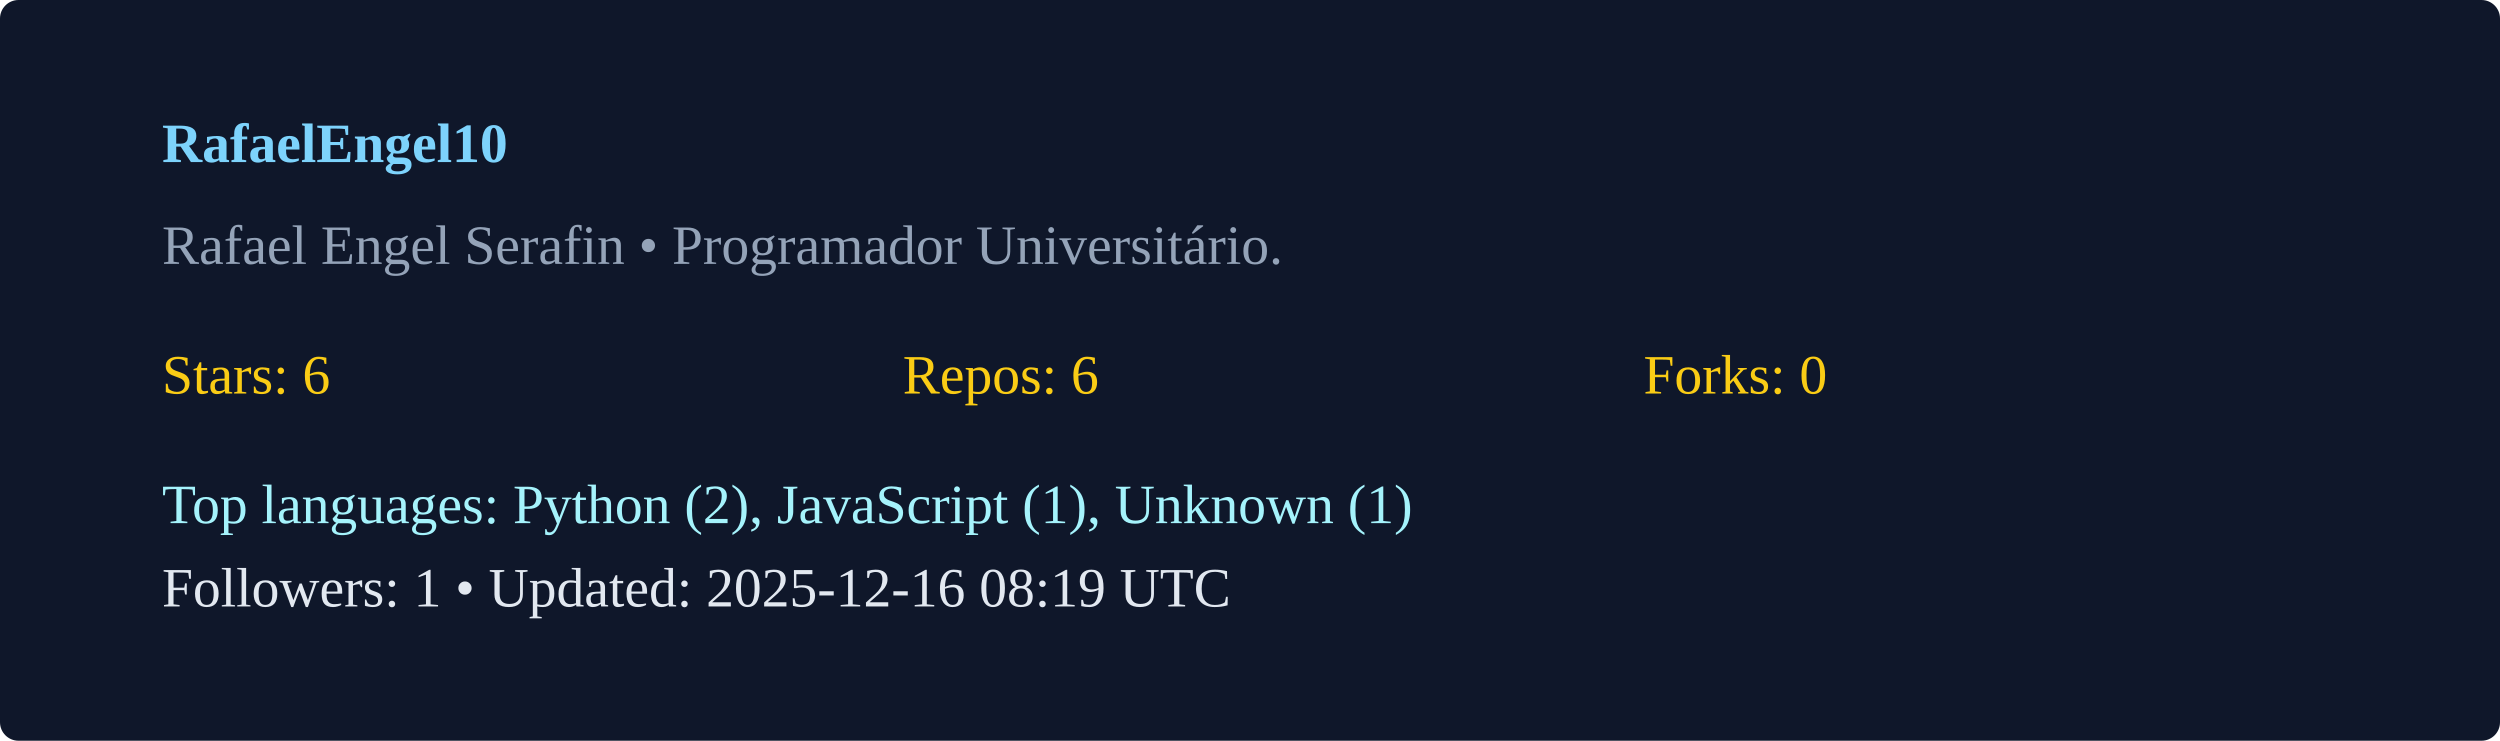
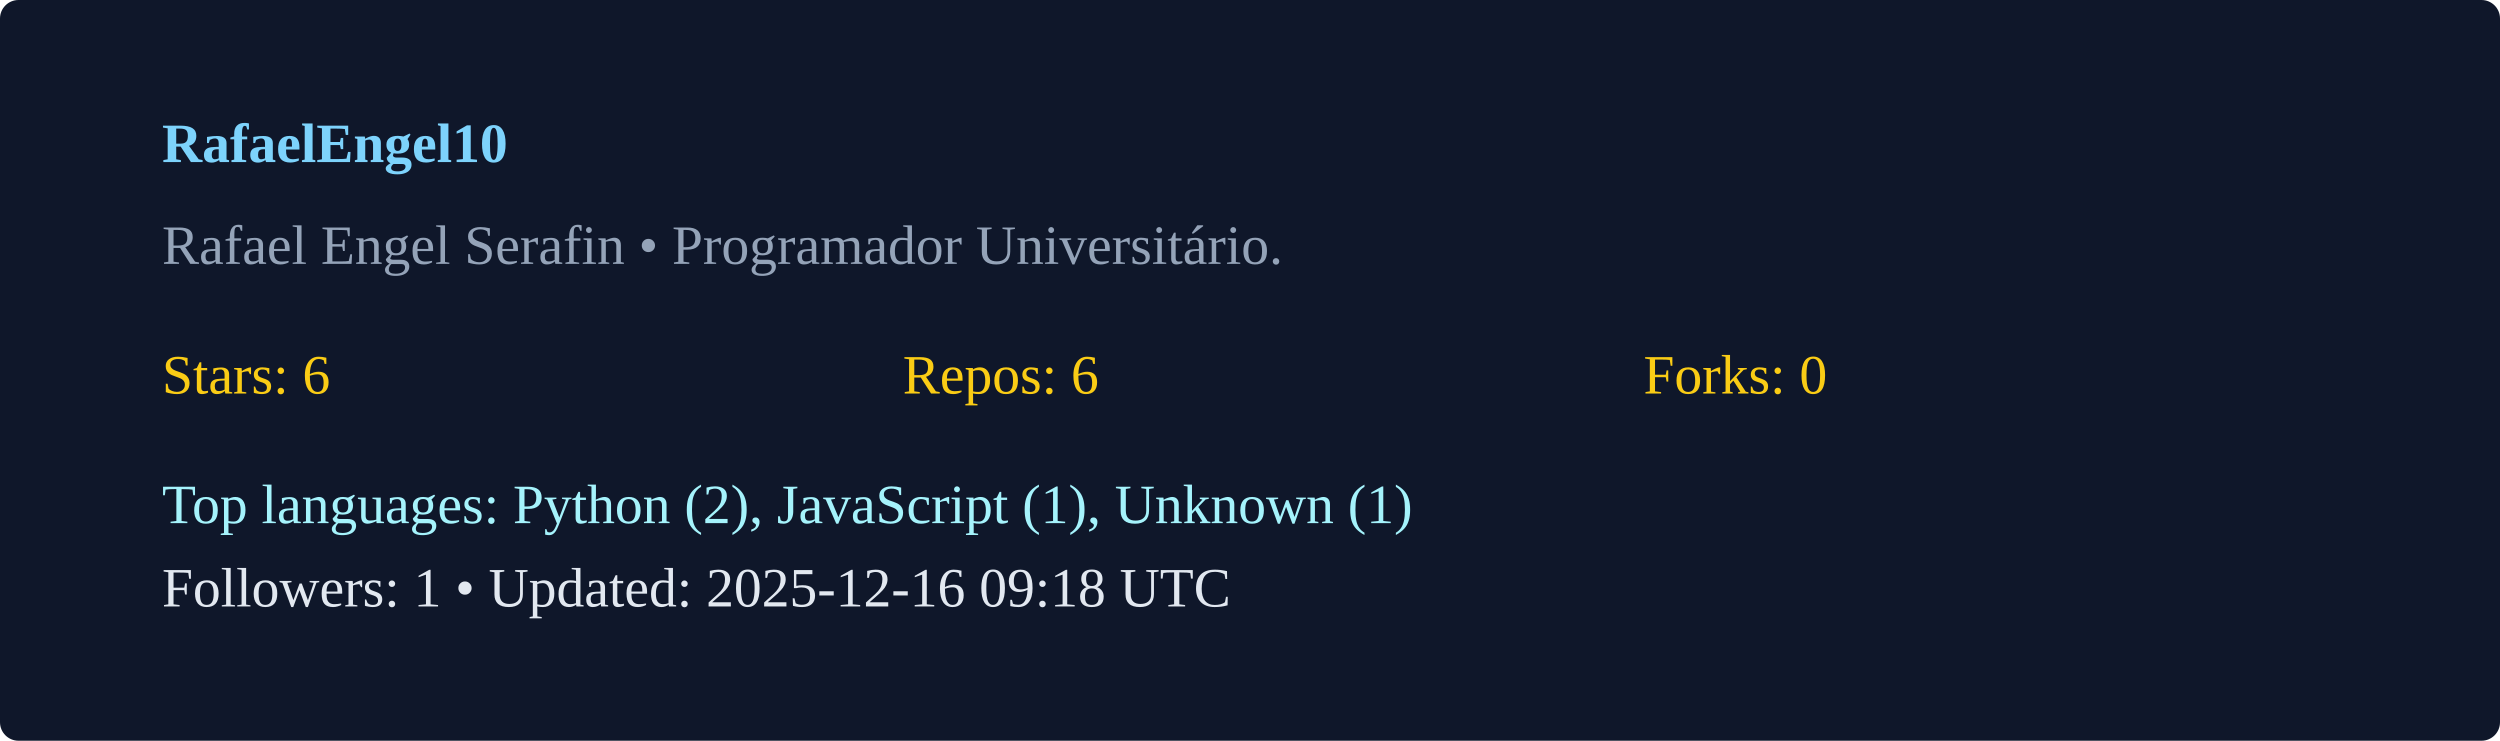
<svg xmlns="http://www.w3.org/2000/svg" width="540" height="160" viewBox="0 0 540 160">
  <rect width="100%" height="100%" rx="4" fill="#0f172a" />
  <g transform="translate(35,35)">
    <text x="0" y="0" fill="#7dd3fc" font-weight="600">RafaelEngel10</text>
    <text x="0" y="22" fill="#94a3b8">Rafael Engel Serafin  • Programador Universitário. </text>
    <g transform="translate(0,50)">
      <text x="0" y="0" fill="#facc15">Stars: 6</text>
      <text x="160" y="0" fill="#facc15">Repos: 6</text>
      <text x="320" y="0" fill="#facc15">Forks: 0</text>
      <text x="0" y="28" fill="#a5f3fc">Top languages: Python (2), JavaScript (1), Unknown (1)</text>
-       <text x="0" y="46" fill="#e2e8f0">Followers: 1 • Updated: 2025-12-16 08:19 UTC</text>
+       <text x="0" y="46" fill="#e2e8f0">Followers: 1 • Updated: 2025-12-16 09:18 UTC</text>
    </g>
  </g>
</svg>
